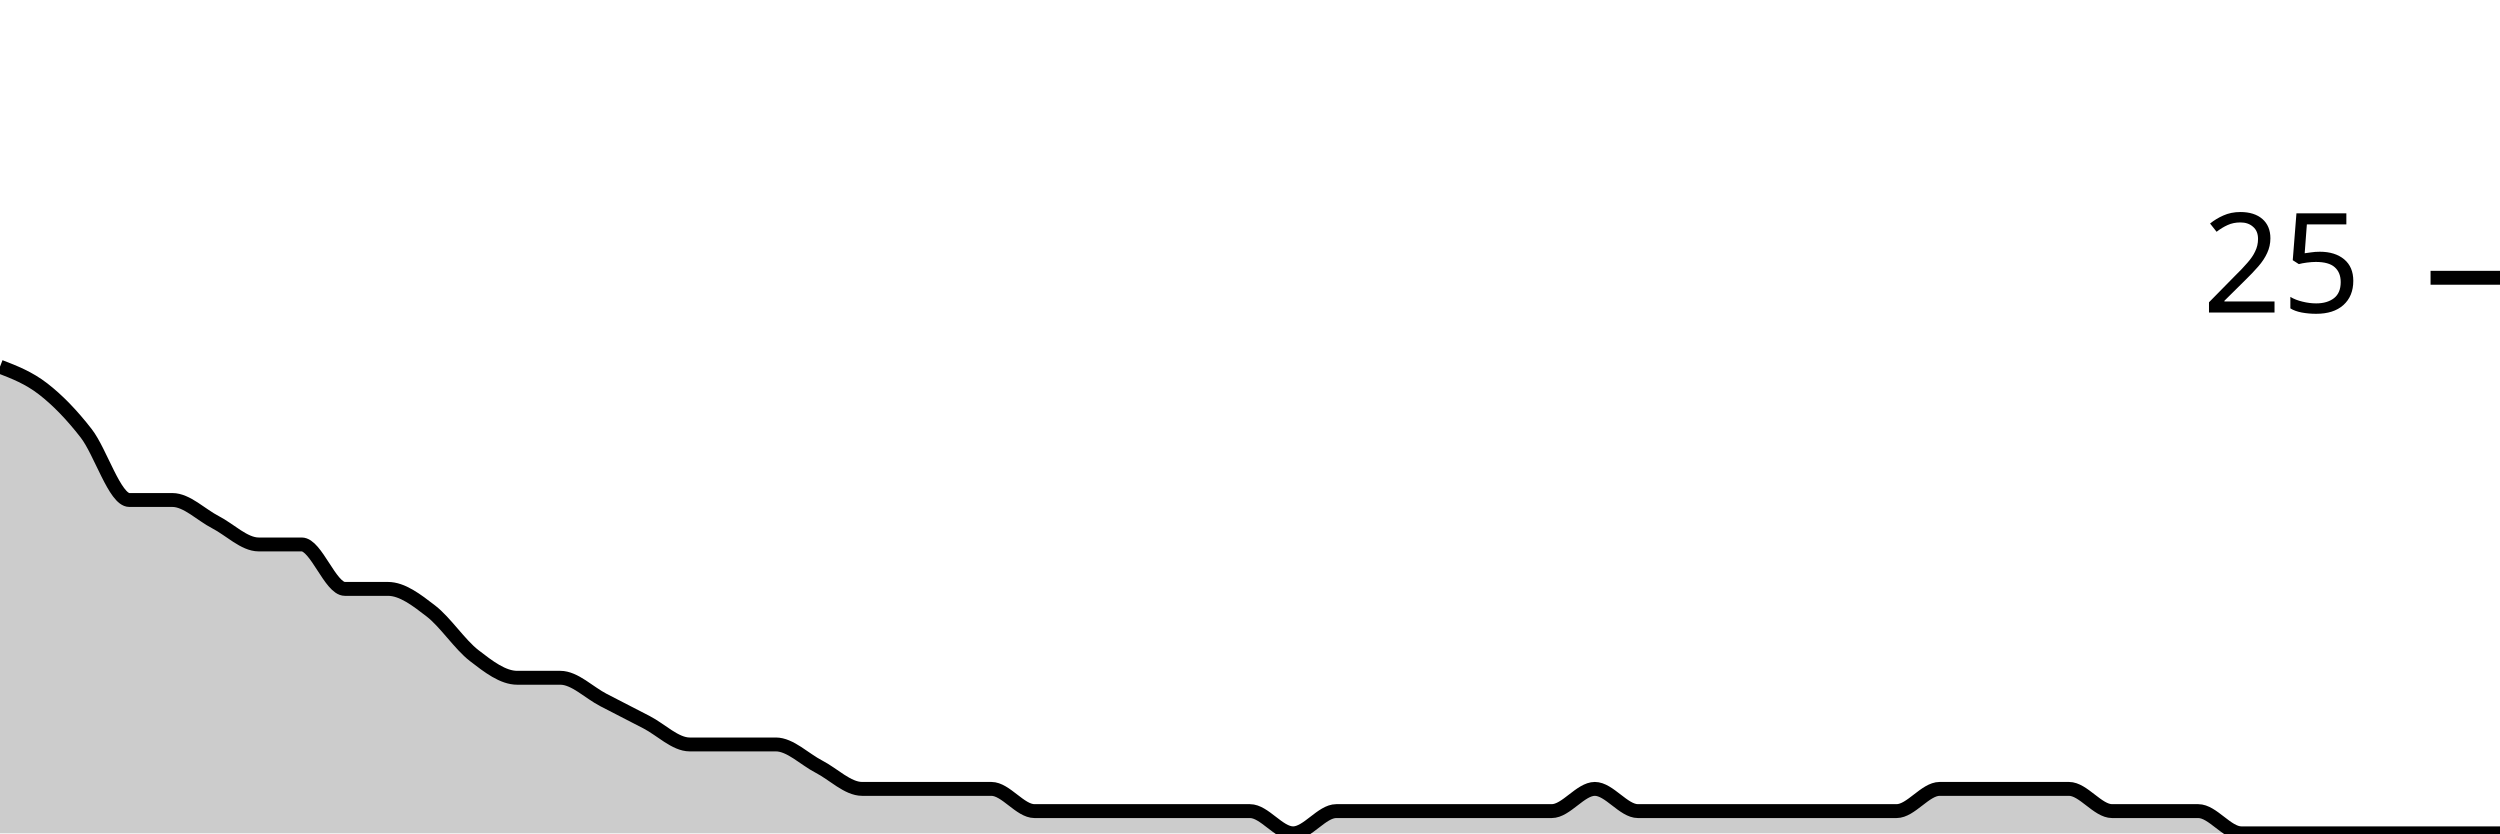
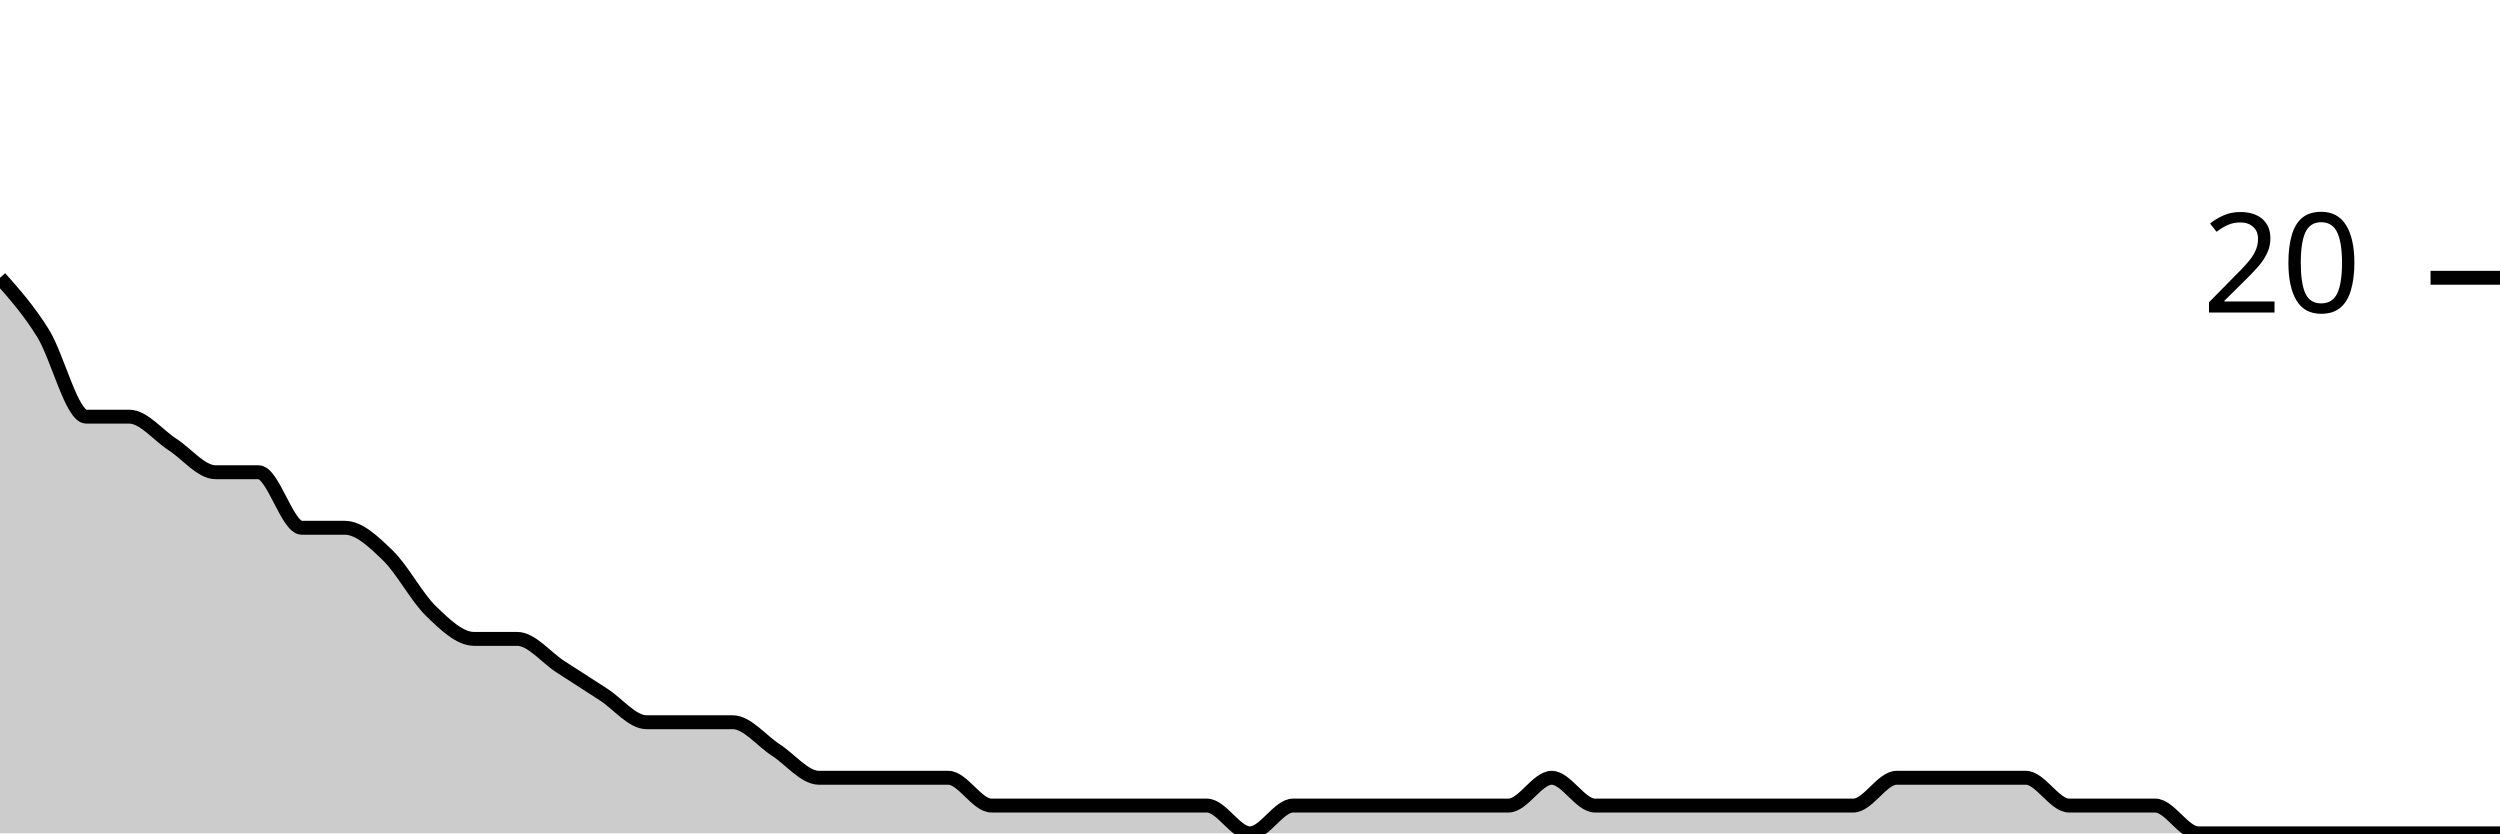
<svg xmlns="http://www.w3.org/2000/svg" viewBox="0 0 180 60">
  <g transform="translate(0,20)">
-     <path class="area" fill="rgba(0, 0, 0, 0.2)" d="M0,6.4C1.034,6.8,2.069,7.2,3.103,8C4.138,8.8,5.172,9.867,6.207,11.2C7.241,12.533,8.276,16,9.31,16C10.345,16,11.379,16,12.414,16C13.448,16,14.483,17.067,15.517,17.6C16.552,18.133,17.586,19.2,18.621,19.2C19.655,19.2,20.69,19.2,21.724,19.2C22.759,19.2,23.793,22.4,24.828,22.4C25.862,22.4,26.897,22.4,27.931,22.4C28.966,22.4,30,23.2,31.034,24C32.069,24.8,33.103,26.4,34.138,27.2C35.172,28,36.207,28.8,37.241,28.8C38.276,28.8,39.31,28.8,40.345,28.8C41.379,28.8,42.414,29.867,43.448,30.4C44.483,30.933,45.517,31.467,46.552,32C47.586,32.533,48.621,33.6,49.655,33.6C50.69,33.6,51.724,33.6,52.759,33.6C53.793,33.6,54.828,33.6,55.862,33.6C56.897,33.6,57.931,34.667,58.966,35.2C60,35.733,61.034,36.8,62.069,36.8C63.103,36.8,64.138,36.8,65.172,36.8C66.207,36.8,67.241,36.8,68.276,36.8C69.31,36.8,70.345,36.8,71.379,36.8C72.414,36.8,73.448,38.4,74.483,38.4C75.517,38.4,76.552,38.4,77.586,38.4C78.621,38.4,79.655,38.4,80.69,38.4C81.724,38.4,82.759,38.4,83.793,38.4C84.828,38.4,85.862,38.4,86.897,38.4C87.931,38.4,88.966,38.4,90,38.4C91.034,38.4,92.069,40,93.103,40C94.138,40,95.172,38.4,96.207,38.4C97.241,38.4,98.276,38.4,99.31,38.4C100.345,38.4,101.379,38.4,102.414,38.4C103.448,38.4,104.483,38.4,105.517,38.4C106.552,38.4,107.586,38.4,108.621,38.4C109.655,38.4,110.69,38.4,111.724,38.4C112.759,38.4,113.793,36.8,114.828,36.8C115.862,36.8,116.897,38.4,117.931,38.4C118.966,38.4,120,38.4,121.034,38.4C122.069,38.4,123.103,38.4,124.138,38.4C125.172,38.4,126.207,38.4,127.241,38.4C128.276,38.4,129.31,38.4,130.345,38.4C131.379,38.4,132.414,38.4,133.448,38.4C134.483,38.4,135.517,38.4,136.552,38.4C137.586,38.4,138.621,36.8,139.655,36.8C140.69,36.8,141.724,36.8,142.759,36.8C143.793,36.8,144.828,36.8,145.862,36.8C146.897,36.8,147.931,36.8,148.966,36.8C150,36.8,151.034,38.4,152.069,38.4C153.103,38.4,154.138,38.4,155.172,38.4C156.207,38.4,157.241,38.4,158.276,38.4C159.31,38.4,160.345,40,161.379,40C162.414,40,163.448,40,164.483,40C165.517,40,166.552,40,167.586,40C168.621,40,169.655,40,170.69,40C171.724,40,172.759,40,173.793,40C174.828,40,175.862,40,176.897,40C177.931,40,178.966,40,180,40L180,40C178.966,40,177.931,40,176.897,40C175.862,40,174.828,40,173.793,40C172.759,40,171.724,40,170.69,40C169.655,40,168.621,40,167.586,40C166.552,40,165.517,40,164.483,40C163.448,40,162.414,40,161.379,40C160.345,40,159.31,40,158.276,40C157.241,40,156.207,40,155.172,40C154.138,40,153.103,40,152.069,40C151.034,40,150,40,148.966,40C147.931,40,146.897,40,145.862,40C144.828,40,143.793,40,142.759,40C141.724,40,140.69,40,139.655,40C138.621,40,137.586,40,136.552,40C135.517,40,134.483,40,133.448,40C132.414,40,131.379,40,130.345,40C129.31,40,128.276,40,127.241,40C126.207,40,125.172,40,124.138,40C123.103,40,122.069,40,121.034,40C120,40,118.966,40,117.931,40C116.897,40,115.862,40,114.828,40C113.793,40,112.759,40,111.724,40C110.69,40,109.655,40,108.621,40C107.586,40,106.552,40,105.517,40C104.483,40,103.448,40,102.414,40C101.379,40,100.345,40,99.31,40C98.276,40,97.241,40,96.207,40C95.172,40,94.138,40,93.103,40C92.069,40,91.034,40,90,40C88.966,40,87.931,40,86.897,40C85.862,40,84.828,40,83.793,40C82.759,40,81.724,40,80.69,40C79.655,40,78.621,40,77.586,40C76.552,40,75.517,40,74.483,40C73.448,40,72.414,40,71.379,40C70.345,40,69.31,40,68.276,40C67.241,40,66.207,40,65.172,40C64.138,40,63.103,40,62.069,40C61.034,40,60,40,58.966,40C57.931,40,56.897,40,55.862,40C54.828,40,53.793,40,52.759,40C51.724,40,50.69,40,49.655,40C48.621,40,47.586,40,46.552,40C45.517,40,44.483,40,43.448,40C42.414,40,41.379,40,40.345,40C39.31,40,38.276,40,37.241,40C36.207,40,35.172,40,34.138,40C33.103,40,32.069,40,31.034,40C30,40,28.966,40,27.931,40C26.897,40,25.862,40,24.828,40C23.793,40,22.759,40,21.724,40C20.69,40,19.655,40,18.621,40C17.586,40,16.552,40,15.517,40C14.483,40,13.448,40,12.414,40C11.379,40,10.345,40,9.31,40C8.276,40,7.241,40,6.207,40C5.172,40,4.138,40,3.103,40C2.069,40,1.034,40,0,40Z" />
-     <path class="line" stroke="black" fill="none" d="M0,6.4C1.034,6.8,2.069,7.2,3.103,8C4.138,8.8,5.172,9.867,6.207,11.2C7.241,12.533,8.276,16,9.31,16C10.345,16,11.379,16,12.414,16C13.448,16,14.483,17.067,15.517,17.6C16.552,18.133,17.586,19.2,18.621,19.2C19.655,19.2,20.69,19.2,21.724,19.2C22.759,19.2,23.793,22.4,24.828,22.4C25.862,22.4,26.897,22.4,27.931,22.4C28.966,22.4,30,23.2,31.034,24C32.069,24.8,33.103,26.4,34.138,27.2C35.172,28,36.207,28.8,37.241,28.8C38.276,28.8,39.31,28.8,40.345,28.8C41.379,28.8,42.414,29.867,43.448,30.4C44.483,30.933,45.517,31.467,46.552,32C47.586,32.533,48.621,33.6,49.655,33.6C50.69,33.6,51.724,33.6,52.759,33.6C53.793,33.6,54.828,33.6,55.862,33.6C56.897,33.6,57.931,34.667,58.966,35.2C60,35.733,61.034,36.8,62.069,36.8C63.103,36.8,64.138,36.8,65.172,36.8C66.207,36.8,67.241,36.8,68.276,36.8C69.31,36.8,70.345,36.8,71.379,36.8C72.414,36.8,73.448,38.4,74.483,38.4C75.517,38.4,76.552,38.4,77.586,38.4C78.621,38.4,79.655,38.4,80.69,38.4C81.724,38.4,82.759,38.4,83.793,38.4C84.828,38.4,85.862,38.4,86.897,38.4C87.931,38.4,88.966,38.4,90,38.4C91.034,38.4,92.069,40,93.103,40C94.138,40,95.172,38.4,96.207,38.4C97.241,38.4,98.276,38.4,99.31,38.4C100.345,38.4,101.379,38.4,102.414,38.4C103.448,38.4,104.483,38.4,105.517,38.4C106.552,38.4,107.586,38.4,108.621,38.4C109.655,38.4,110.69,38.4,111.724,38.4C112.759,38.4,113.793,36.8,114.828,36.8C115.862,36.8,116.897,38.4,117.931,38.4C118.966,38.4,120,38.4,121.034,38.4C122.069,38.4,123.103,38.4,124.138,38.4C125.172,38.4,126.207,38.4,127.241,38.4C128.276,38.4,129.31,38.4,130.345,38.4C131.379,38.4,132.414,38.4,133.448,38.4C134.483,38.4,135.517,38.4,136.552,38.4C137.586,38.4,138.621,36.8,139.655,36.8C140.69,36.8,141.724,36.8,142.759,36.8C143.793,36.8,144.828,36.8,145.862,36.8C146.897,36.8,147.931,36.8,148.966,36.8C150,36.8,151.034,38.4,152.069,38.4C153.103,38.4,154.138,38.4,155.172,38.4C156.207,38.4,157.241,38.4,158.276,38.4C159.31,38.4,160.345,40,161.379,40C162.414,40,163.448,40,164.483,40C165.517,40,166.552,40,167.586,40C168.621,40,169.655,40,170.69,40C171.724,40,172.759,40,173.793,40C174.828,40,175.862,40,176.897,40C177.931,40,178.966,40,180,40" />
+     <path class="area" fill="rgba(0, 0, 0, 0.2)" d="M0,0C1.034,1.167,2.069,2.333,3.103,4C4.138,5.667,5.172,10,6.207,10C7.241,10,8.276,10,9.31,10C10.345,10,11.379,11.333,12.414,12C13.448,12.667,14.483,14,15.517,14C16.552,14,17.586,14,18.621,14C19.655,14,20.69,18,21.724,18C22.759,18,23.793,18,24.828,18C25.862,18,26.897,19,27.931,20C28.966,21,30,23,31.034,24C32.069,25,33.103,26,34.138,26C35.172,26,36.207,26,37.241,26C38.276,26,39.31,27.333,40.345,28C41.379,28.667,42.414,29.333,43.448,30C44.483,30.667,45.517,32,46.552,32C47.586,32,48.621,32,49.655,32C50.69,32,51.724,32,52.759,32C53.793,32,54.828,33.333,55.862,34C56.897,34.667,57.931,36,58.966,36C60,36,61.034,36,62.069,36C63.103,36,64.138,36,65.172,36C66.207,36,67.241,36,68.276,36C69.31,36,70.345,38,71.379,38C72.414,38,73.448,38,74.483,38C75.517,38,76.552,38,77.586,38C78.621,38,79.655,38,80.69,38C81.724,38,82.759,38,83.793,38C84.828,38,85.862,38,86.897,38C87.931,38,88.966,40,90,40C91.034,40,92.069,38,93.103,38C94.138,38,95.172,38,96.207,38C97.241,38,98.276,38,99.31,38C100.345,38,101.379,38,102.414,38C103.448,38,104.483,38,105.517,38C106.552,38,107.586,38,108.621,38C109.655,38,110.69,36,111.724,36C112.759,36,113.793,38,114.828,38C115.862,38,116.897,38,117.931,38C118.966,38,120,38,121.034,38C122.069,38,123.103,38,124.138,38C125.172,38,126.207,38,127.241,38C128.276,38,129.31,38,130.345,38C131.379,38,132.414,38,133.448,38C134.483,38,135.517,36,136.552,36C137.586,36,138.621,36,139.655,36C140.69,36,141.724,36,142.759,36C143.793,36,144.828,36,145.862,36C146.897,36,147.931,38,148.966,38C150,38,151.034,38,152.069,38C153.103,38,154.138,38,155.172,38C156.207,38,157.241,40,158.276,40C159.31,40,160.345,40,161.379,40C162.414,40,163.448,40,164.483,40C165.517,40,166.552,40,167.586,40C168.621,40,169.655,40,170.69,40C171.724,40,172.759,40,173.793,40C174.828,40,175.862,40,176.897,40C177.931,40,178.966,40,180,40L180,40C178.966,40,177.931,40,176.897,40C175.862,40,174.828,40,173.793,40C172.759,40,171.724,40,170.69,40C169.655,40,168.621,40,167.586,40C166.552,40,165.517,40,164.483,40C163.448,40,162.414,40,161.379,40C160.345,40,159.31,40,158.276,40C157.241,40,156.207,40,155.172,40C154.138,40,153.103,40,152.069,40C151.034,40,150,40,148.966,40C147.931,40,146.897,40,145.862,40C144.828,40,143.793,40,142.759,40C141.724,40,140.69,40,139.655,40C138.621,40,137.586,40,136.552,40C135.517,40,134.483,40,133.448,40C132.414,40,131.379,40,130.345,40C129.31,40,128.276,40,127.241,40C126.207,40,125.172,40,124.138,40C123.103,40,122.069,40,121.034,40C120,40,118.966,40,117.931,40C116.897,40,115.862,40,114.828,40C113.793,40,112.759,40,111.724,40C110.69,40,109.655,40,108.621,40C107.586,40,106.552,40,105.517,40C104.483,40,103.448,40,102.414,40C101.379,40,100.345,40,99.31,40C98.276,40,97.241,40,96.207,40C95.172,40,94.138,40,93.103,40C92.069,40,91.034,40,90,40C88.966,40,87.931,40,86.897,40C85.862,40,84.828,40,83.793,40C82.759,40,81.724,40,80.69,40C79.655,40,78.621,40,77.586,40C76.552,40,75.517,40,74.483,40C73.448,40,72.414,40,71.379,40C70.345,40,69.31,40,68.276,40C67.241,40,66.207,40,65.172,40C64.138,40,63.103,40,62.069,40C61.034,40,60,40,58.966,40C57.931,40,56.897,40,55.862,40C54.828,40,53.793,40,52.759,40C51.724,40,50.69,40,49.655,40C48.621,40,47.586,40,46.552,40C45.517,40,44.483,40,43.448,40C42.414,40,41.379,40,40.345,40C39.31,40,38.276,40,37.241,40C36.207,40,35.172,40,34.138,40C33.103,40,32.069,40,31.034,40C30,40,28.966,40,27.931,40C26.897,40,25.862,40,24.828,40C23.793,40,22.759,40,21.724,40C20.69,40,19.655,40,18.621,40C17.586,40,16.552,40,15.517,40C14.483,40,13.448,40,12.414,40C11.379,40,10.345,40,9.31,40C8.276,40,7.241,40,6.207,40C5.172,40,4.138,40,3.103,40C2.069,40,1.034,40,0,40Z" />
+     <path class="line" stroke="black" fill="none" d="M0,0C1.034,1.167,2.069,2.333,3.103,4C4.138,5.667,5.172,10,6.207,10C7.241,10,8.276,10,9.31,10C10.345,10,11.379,11.333,12.414,12C13.448,12.667,14.483,14,15.517,14C16.552,14,17.586,14,18.621,14C19.655,14,20.69,18,21.724,18C22.759,18,23.793,18,24.828,18C25.862,18,26.897,19,27.931,20C28.966,21,30,23,31.034,24C32.069,25,33.103,26,34.138,26C35.172,26,36.207,26,37.241,26C38.276,26,39.31,27.333,40.345,28C41.379,28.667,42.414,29.333,43.448,30C44.483,30.667,45.517,32,46.552,32C47.586,32,48.621,32,49.655,32C50.69,32,51.724,32,52.759,32C53.793,32,54.828,33.333,55.862,34C56.897,34.667,57.931,36,58.966,36C60,36,61.034,36,62.069,36C63.103,36,64.138,36,65.172,36C66.207,36,67.241,36,68.276,36C69.31,36,70.345,38,71.379,38C72.414,38,73.448,38,74.483,38C75.517,38,76.552,38,77.586,38C78.621,38,79.655,38,80.69,38C81.724,38,82.759,38,83.793,38C84.828,38,85.862,38,86.897,38C87.931,38,88.966,40,90,40C91.034,40,92.069,38,93.103,38C94.138,38,95.172,38,96.207,38C97.241,38,98.276,38,99.31,38C100.345,38,101.379,38,102.414,38C103.448,38,104.483,38,105.517,38C106.552,38,107.586,38,108.621,38C109.655,38,110.69,36,111.724,36C112.759,36,113.793,38,114.828,38C115.862,38,116.897,38,117.931,38C118.966,38,120,38,121.034,38C122.069,38,123.103,38,124.138,38C125.172,38,126.207,38,127.241,38C128.276,38,129.31,38,130.345,38C131.379,38,132.414,38,133.448,38C134.483,38,135.517,36,136.552,36C137.586,36,138.621,36,139.655,36C140.69,36,141.724,36,142.759,36C143.793,36,144.828,36,145.862,36C146.897,36,147.931,38,148.966,38C150,38,151.034,38,152.069,38C153.103,38,154.138,38,155.172,38C156.207,38,157.241,40,158.276,40C159.31,40,160.345,40,161.379,40C162.414,40,163.448,40,164.483,40C165.517,40,166.552,40,167.586,40C168.621,40,169.655,40,170.69,40C171.724,40,172.759,40,173.793,40C174.828,40,175.862,40,176.897,40C177.931,40,178.966,40,180,40" />
    <path class="axis-ceiling" stroke-width="1" stroke="black" fill="none" d="M175,0L180,0" />
-     <text class="axis-ceiling-label" font-family="sans-serif" text-anchor="end" font-size="10px" x="170" y="2.5">25</text>
+     <text class="axis-ceiling-label" font-family="sans-serif" text-anchor="end" font-size="10px" x="170" y="2.5">20</text>
  </g>
</svg>
